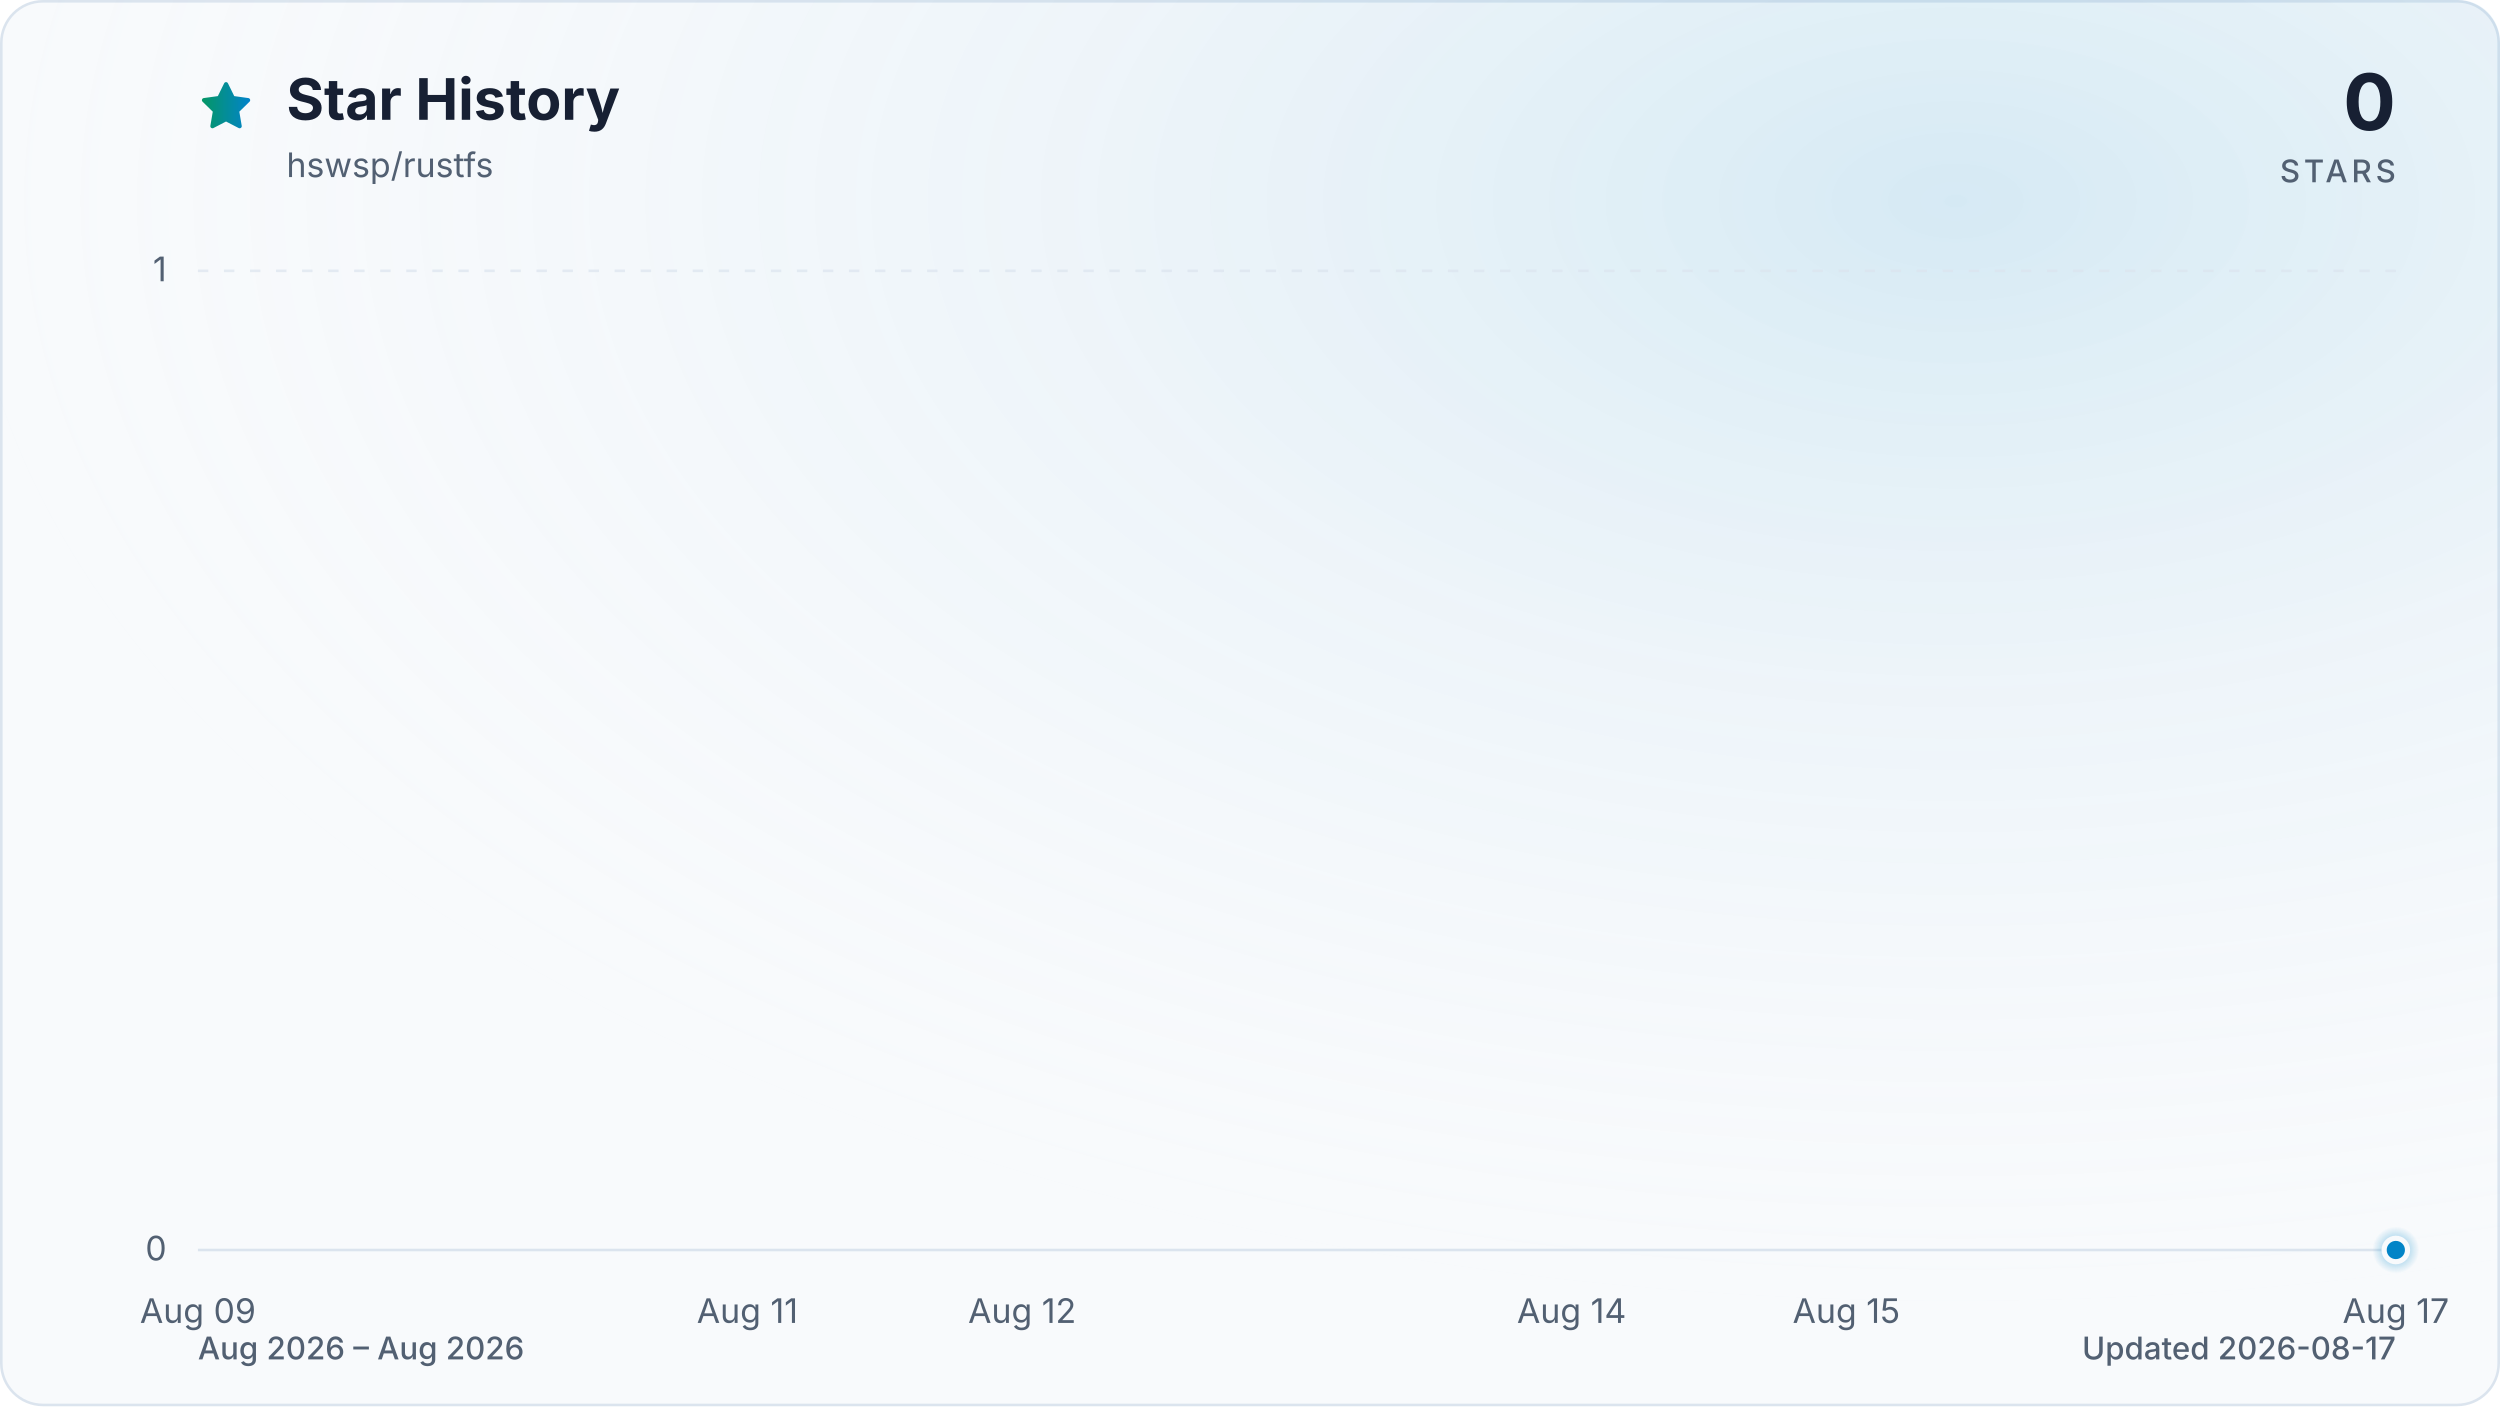
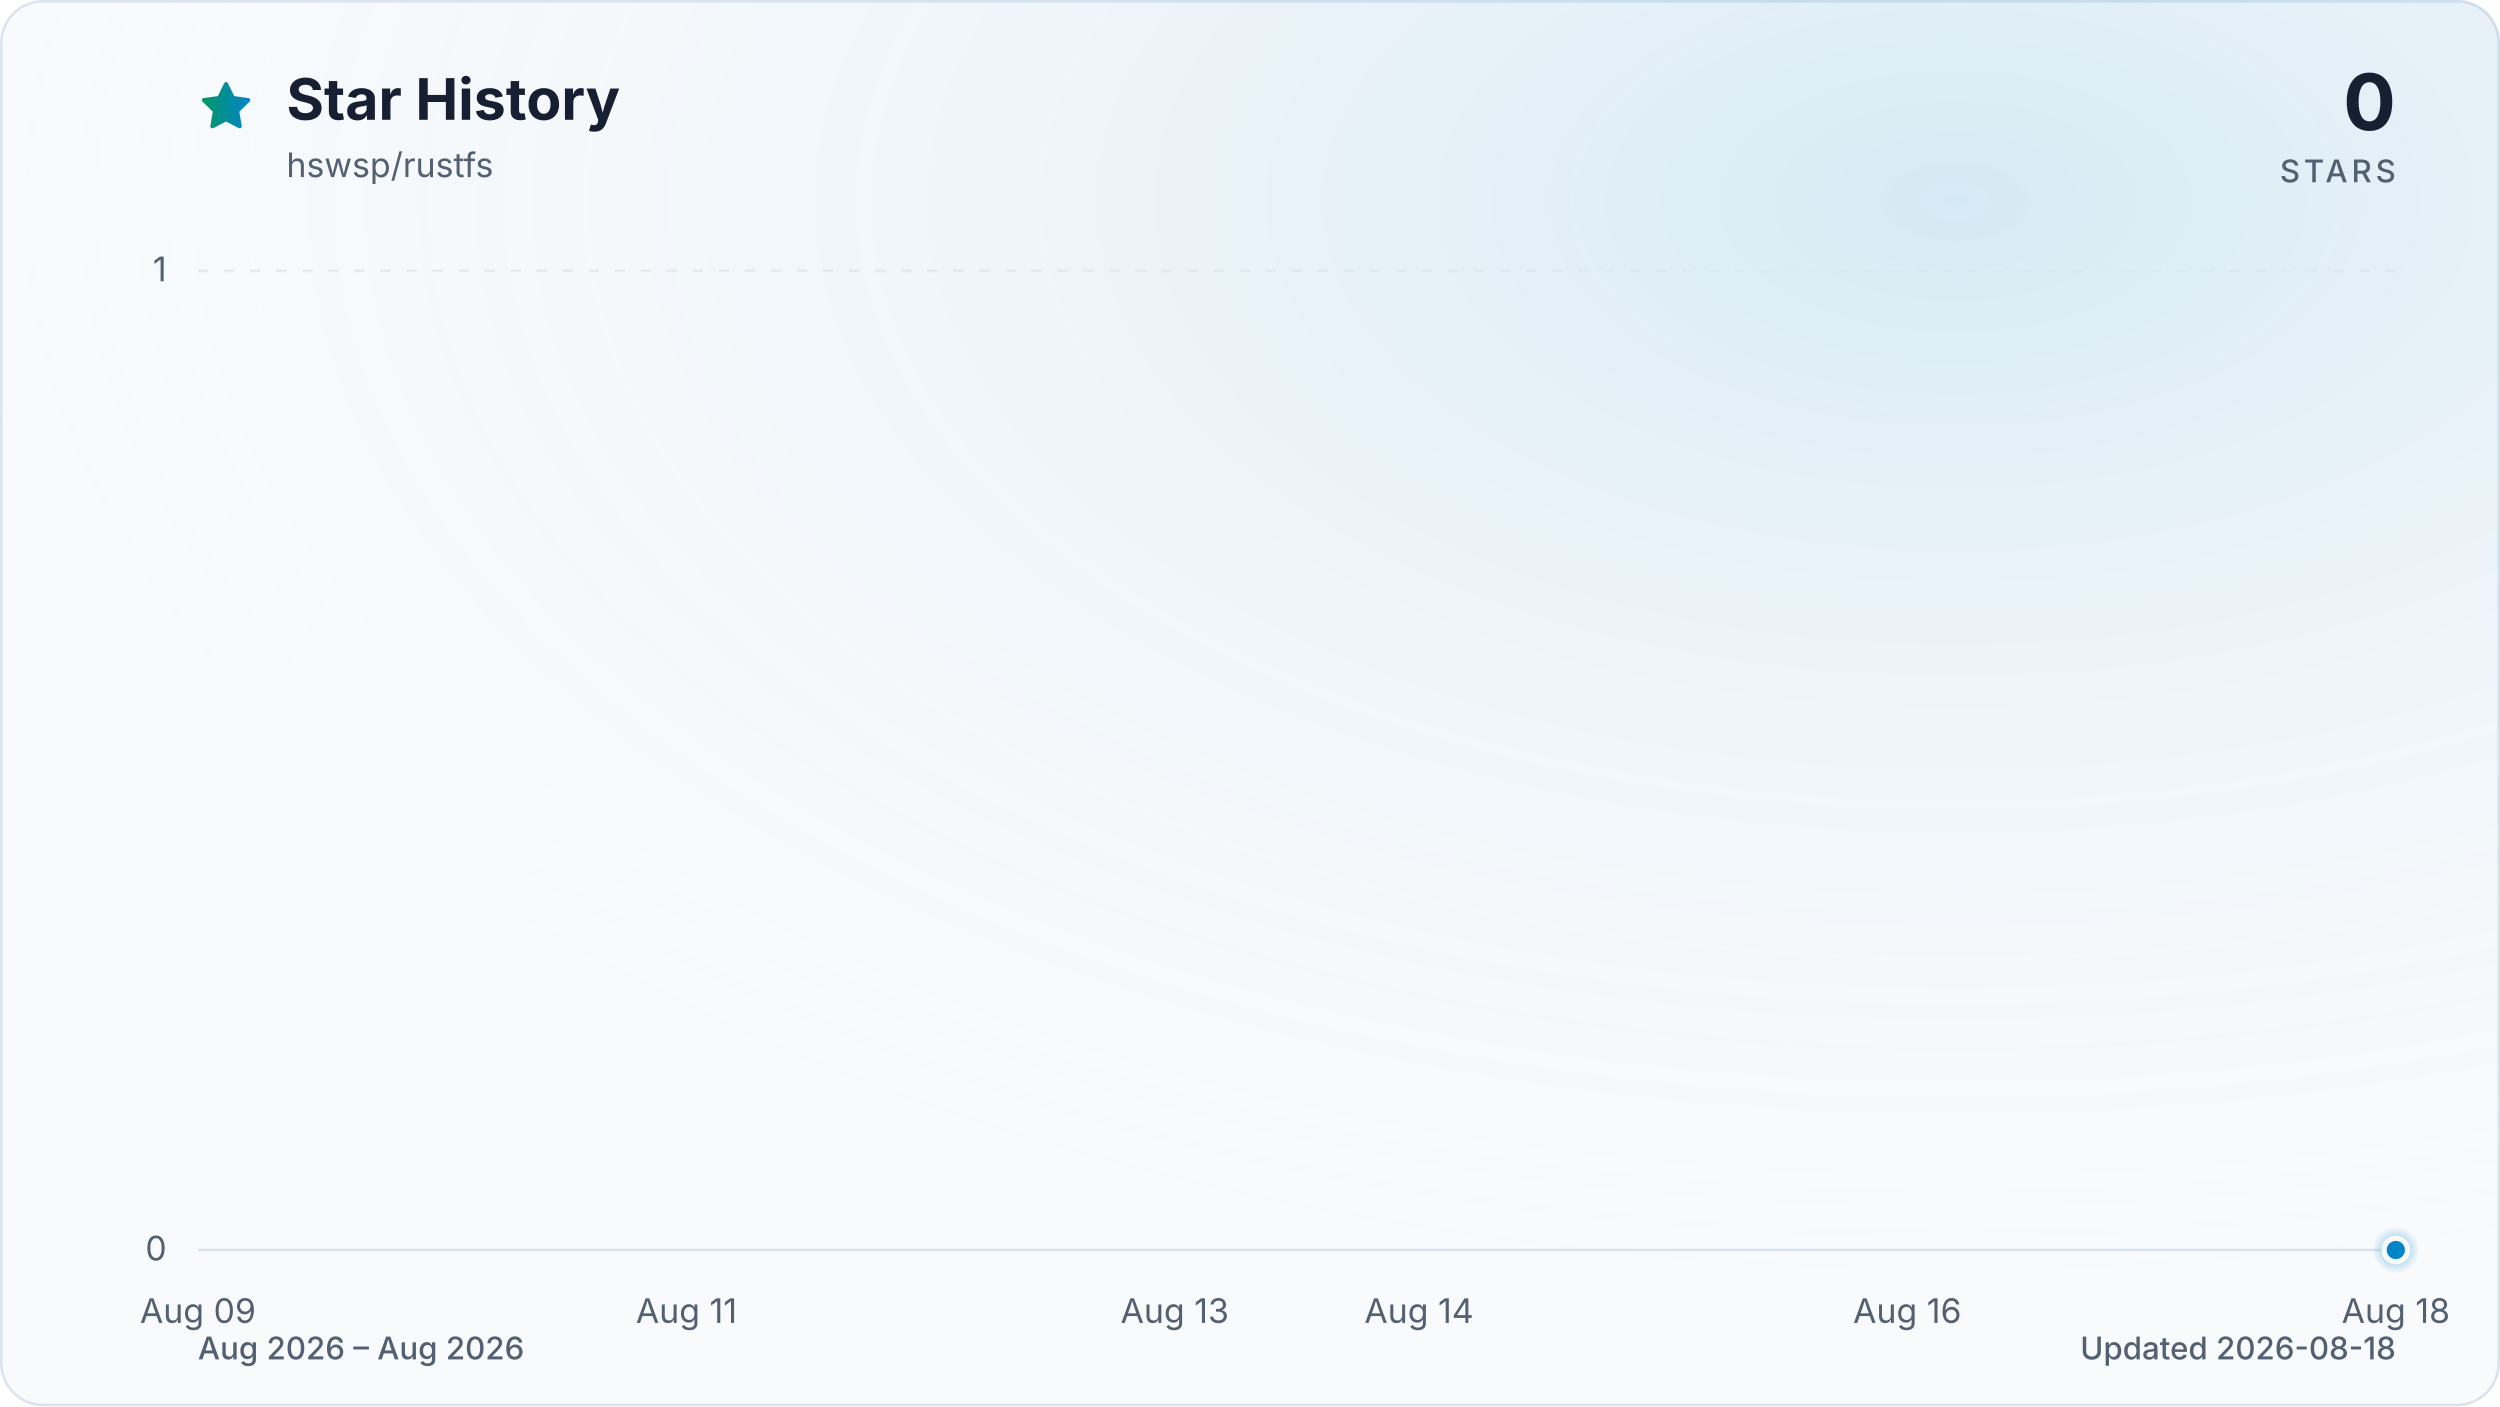
<svg xmlns="http://www.w3.org/2000/svg" viewBox="0 0 960 540" role="img" aria-labelledby="title description" data-style="gradient" data-variant="glow" data-animated="true">
  <defs>
    <linearGradient id="trend" x1="0" y1="0" x2="1" y2="0">
      <stop offset="0%" stop-color="#059669" />
      <stop offset="100%" stop-color="#0284c7" />
    </linearGradient>
    <linearGradient id="area" x1="0" y1="0" x2="0" y2="1">
      <stop offset="0%" stop-color="#059669" stop-opacity="0.30" />
      <stop offset="55%" stop-color="#0284c7" stop-opacity="0.10" />
      <stop offset="100%" stop-color="#0284c7" stop-opacity="0.01" />
    </linearGradient>
    <radialGradient id="marker-halo" cx="50%" cy="50%" r="50%">
      <stop offset="0%" stop-color="#0284c7" stop-opacity="0.55" />
      <stop offset="100%" stop-color="#0284c7" stop-opacity="0" />
    </radialGradient>
    <radialGradient id="surface-glow" cx="78%" cy="14%" r="80%">
      <stop offset="0%" stop-color="#0284c7" stop-opacity="0.14" />
      <stop offset="100%" stop-color="#f8fafc" stop-opacity="0" />
    </radialGradient>
    <filter id="trend-glow" x="-20%" y="-20%" width="140%" height="140%">
      <feGaussianBlur stdDeviation="7" />
    </filter>
  </defs>
  <style>
.trend-enter{transform-box:fill-box;transform-origin:center;animation:trend-enter 520ms cubic-bezier(0.16,1,0.3,1)}
.marker-enter{transform-box:fill-box;transform-origin:center;animation:marker-enter 320ms cubic-bezier(0.16,1,0.3,1) 200ms both}
.marker-pulse{transform-box:fill-box;transform-origin:center;animation:marker-pulse 2.6s ease-out infinite}
@keyframes trend-enter{from{opacity:.35;transform:translateY(10px)}to{opacity:1;transform:translateY(0)}}
@keyframes marker-enter{from{opacity:0;transform:scale(.4)}to{opacity:1;transform:scale(1)}}
@keyframes marker-pulse{0%{opacity:.5;transform:scale(.7)}70%,100%{opacity:0;transform:scale(2.1)}}
@media (prefers-reduced-motion:reduce){.trend-enter,.marker-enter,.marker-pulse{animation:none!important}}
@media (prefers-reduced-motion:reduce){.marker-pulse{opacity:0}}
</style>
  <rect x="0.5" y="0.5" width="959" height="539" fill="#f8fafc" stroke="#dbe4ee" stroke-width="1" rx="16" />
  <rect width="960" height="540" fill="url(#surface-glow)" rx="16" />
  <path d="M12 2.6l2.9 5.9 6.5.9-4.7 4.6 1.1 6.5-5.8-3-5.8 3 1.1-6.5-4.7-4.6 6.5-.9L12 2.6Z" transform="translate(76 30) scale(.9)" fill="url(#trend)" stroke="url(#trend)" stroke-width="1.8" stroke-linejoin="round" aria-hidden="true" />
  <text x="110" y="46" fill="#172033" font-family="ui-sans-serif, system-ui, -apple-system, BlinkMacSystemFont, 'Segoe UI', sans-serif" font-size="22" font-weight="700">Star History</text>
  <text x="110" y="68" fill="#526072" font-family="ui-sans-serif, system-ui, -apple-system, BlinkMacSystemFont, 'Segoe UI', sans-serif" font-size="13">hswsp/rustfs</text>
  <text x="920" y="50" fill="#172033" font-family="ui-sans-serif, system-ui, -apple-system, BlinkMacSystemFont, 'Segoe UI', sans-serif" font-size="30" font-weight="700" text-anchor="end">0</text>
  <text x="920" y="70" fill="#526072" font-family="ui-sans-serif, system-ui, -apple-system, BlinkMacSystemFont, 'Segoe UI', sans-serif" font-size="12" font-weight="500" letter-spacing="1.5" text-anchor="end">STARS</text>
  <line x1="76" y1="480.0" x2="920" y2="480.0" stroke="#dbe4ee" stroke-width="1" stroke-dasharray="0" opacity="1" />
  <text x="64" y="484.0" fill="#526072" font-family="ui-sans-serif, system-ui, -apple-system, BlinkMacSystemFont, 'Segoe UI', sans-serif" font-size="13" text-anchor="end">0</text>
  <line x1="76" y1="104.0" x2="920" y2="104.0" stroke="#dbe4ee" stroke-width="1" stroke-dasharray="4 6" opacity="0.7" />
  <text x="64" y="108.0" fill="#526072" font-family="ui-sans-serif, system-ui, -apple-system, BlinkMacSystemFont, 'Segoe UI', sans-serif" font-size="13" text-anchor="end">1</text>
  <text x="76.0" y="508" fill="#526072" font-family="ui-sans-serif, system-ui, -apple-system, BlinkMacSystemFont, 'Segoe UI', sans-serif" font-size="13" text-anchor="middle">Aug 09</text>
-   <text x="287.0" y="508" fill="#526072" font-family="ui-sans-serif, system-ui, -apple-system, BlinkMacSystemFont, 'Segoe UI', sans-serif" font-size="13" text-anchor="middle">Aug 11</text>
-   <text x="392.5" y="508" fill="#526072" font-family="ui-sans-serif, system-ui, -apple-system, BlinkMacSystemFont, 'Segoe UI', sans-serif" font-size="13" text-anchor="middle">Aug 12</text>
-   <text x="603.5" y="508" fill="#526072" font-family="ui-sans-serif, system-ui, -apple-system, BlinkMacSystemFont, 'Segoe UI', sans-serif" font-size="13" text-anchor="middle">Aug 14</text>
-   <text x="709.0" y="508" fill="#526072" font-family="ui-sans-serif, system-ui, -apple-system, BlinkMacSystemFont, 'Segoe UI', sans-serif" font-size="13" text-anchor="middle">Aug 15</text>
-   <text x="920.0" y="508" fill="#526072" font-family="ui-sans-serif, system-ui, -apple-system, BlinkMacSystemFont, 'Segoe UI', sans-serif" font-size="13" text-anchor="middle">Aug 17</text>
+   <text x="263.6" y="508" fill="#526072" font-family="ui-sans-serif, system-ui, -apple-system, BlinkMacSystemFont, 'Segoe UI', sans-serif" font-size="13" text-anchor="middle">Aug 11</text>
+   <text x="451.1" y="508" fill="#526072" font-family="ui-sans-serif, system-ui, -apple-system, BlinkMacSystemFont, 'Segoe UI', sans-serif" font-size="13" text-anchor="middle">Aug 13</text>
+   <text x="544.9" y="508" fill="#526072" font-family="ui-sans-serif, system-ui, -apple-system, BlinkMacSystemFont, 'Segoe UI', sans-serif" font-size="13" text-anchor="middle">Aug 14</text>
+   <text x="732.4" y="508" fill="#526072" font-family="ui-sans-serif, system-ui, -apple-system, BlinkMacSystemFont, 'Segoe UI', sans-serif" font-size="13" text-anchor="middle">Aug 16</text>
+   <text x="920.0" y="508" fill="#526072" font-family="ui-sans-serif, system-ui, -apple-system, BlinkMacSystemFont, 'Segoe UI', sans-serif" font-size="13" text-anchor="middle">Aug 18</text>
  <g class="trend-enter">
-     <path d="M 76.0 480.0 C 111.2 480.0, 146.3 480.0, 181.5 480.0 C 216.7 480.0, 251.8 480.0, 287.0 480.0 C 322.2 480.0, 357.3 480.0, 392.5 480.0 C 427.7 480.0, 462.8 480.0, 498.0 480.0 C 533.2 480.0, 568.3 480.0, 603.5 480.0 C 638.7 480.0, 673.8 480.0, 709.0 480.0 C 744.2 480.0, 779.3 480.0, 814.5 480.0 C 849.7 480.0, 884.8 480.0, 920.0 480.0 L 920.0 480.0 L 76.0 480.0 Z" fill="url(#area)" />
-     <path d="M 76.0 480.0 C 111.2 480.0, 146.3 480.0, 181.5 480.0 C 216.7 480.0, 251.8 480.0, 287.0 480.0 C 322.2 480.0, 357.3 480.0, 392.5 480.0 C 427.7 480.0, 462.8 480.0, 498.0 480.0 C 533.2 480.0, 568.3 480.0, 603.5 480.0 C 638.7 480.0, 673.8 480.0, 709.0 480.0 C 744.2 480.0, 779.3 480.0, 814.5 480.0 C 849.7 480.0, 884.8 480.0, 920.0 480.0" fill="none" stroke="url(#trend)" stroke-width="12" stroke-linecap="round" stroke-linejoin="round" opacity="0.16" filter="url(#trend-glow)" />
-     <path d="M 76.0 480.0 C 111.2 480.0, 146.3 480.0, 181.5 480.0 C 216.7 480.0, 251.8 480.0, 287.0 480.0 C 322.2 480.0, 357.3 480.0, 392.5 480.0 C 427.7 480.0, 462.8 480.0, 498.0 480.0 C 533.2 480.0, 568.3 480.0, 603.5 480.0 C 638.7 480.0, 673.8 480.0, 709.0 480.0 C 744.2 480.0, 779.3 480.0, 814.5 480.0 C 849.7 480.0, 884.8 480.0, 920.0 480.0" fill="none" stroke="url(#trend)" stroke-width="3" stroke-linecap="round" stroke-linejoin="round" />
+     <path d="M 76.0 480.0 C 107.3 480.0, 138.5 480.0, 169.8 480.0 C 201.0 480.0, 232.3 480.0, 263.6 480.0 C 294.8 480.0, 326.1 480.0, 357.3 480.0 C 388.6 480.0, 419.9 480.0, 451.1 480.0 C 482.4 480.0, 513.6 480.0, 544.9 480.0 C 576.1 480.0, 607.4 480.0, 638.7 480.0 C 669.9 480.0, 701.2 480.0, 732.4 480.0 C 763.7 480.0, 795.0 480.0, 826.2 480.0 C 857.5 480.0, 888.7 480.0, 920.0 480.0 L 920.0 480.0 L 76.0 480.0 Z" fill="url(#area)" />
+     <path d="M 76.0 480.0 C 107.3 480.0, 138.5 480.0, 169.8 480.0 C 201.0 480.0, 232.3 480.0, 263.6 480.0 C 294.8 480.0, 326.1 480.0, 357.3 480.0 C 388.6 480.0, 419.9 480.0, 451.1 480.0 C 482.4 480.0, 513.6 480.0, 544.9 480.0 C 576.1 480.0, 607.4 480.0, 638.7 480.0 C 669.9 480.0, 701.2 480.0, 732.4 480.0 C 763.7 480.0, 795.0 480.0, 826.2 480.0 C 857.5 480.0, 888.7 480.0, 920.0 480.0" fill="none" stroke="url(#trend)" stroke-width="12" stroke-linecap="round" stroke-linejoin="round" opacity="0.16" filter="url(#trend-glow)" />
+     <path d="M 76.0 480.0 C 107.3 480.0, 138.5 480.0, 169.8 480.0 C 201.0 480.0, 232.3 480.0, 263.6 480.0 C 294.8 480.0, 326.1 480.0, 357.3 480.0 C 388.6 480.0, 419.9 480.0, 451.1 480.0 C 482.4 480.0, 513.6 480.0, 544.9 480.0 C 576.1 480.0, 607.4 480.0, 638.7 480.0 C 669.9 480.0, 701.2 480.0, 732.4 480.0 C 763.7 480.0, 795.0 480.0, 826.2 480.0 C 857.5 480.0, 888.7 480.0, 920.0 480.0" fill="none" stroke="url(#trend)" stroke-width="3" stroke-linecap="round" stroke-linejoin="round" />
  </g>
  <g class="marker-enter">
    <circle class="marker-pulse" cx="920.0" cy="480.0" r="9" fill="url(#marker-halo)" />
    <circle cx="920.0" cy="480.0" r="4.5" fill="#0284c7" stroke="#f8fafc" stroke-width="2" />
  </g>
  <text x="76" y="522" fill="#526072" font-family="ui-sans-serif, system-ui, -apple-system, BlinkMacSystemFont, 'Segoe UI', sans-serif" font-size="12" font-weight="500">Aug 2026 – Aug 2026</text>
-   <text x="920" y="522" fill="#526072" font-family="ui-sans-serif, system-ui, -apple-system, BlinkMacSystemFont, 'Segoe UI', sans-serif" font-size="12" font-weight="500" text-anchor="end">Updated 2026-08-17</text>
+   <text x="920" y="522" fill="#526072" font-family="ui-sans-serif, system-ui, -apple-system, BlinkMacSystemFont, 'Segoe UI', sans-serif" font-size="12" font-weight="500" text-anchor="end">Updated 2026-08-18</text>
</svg>
